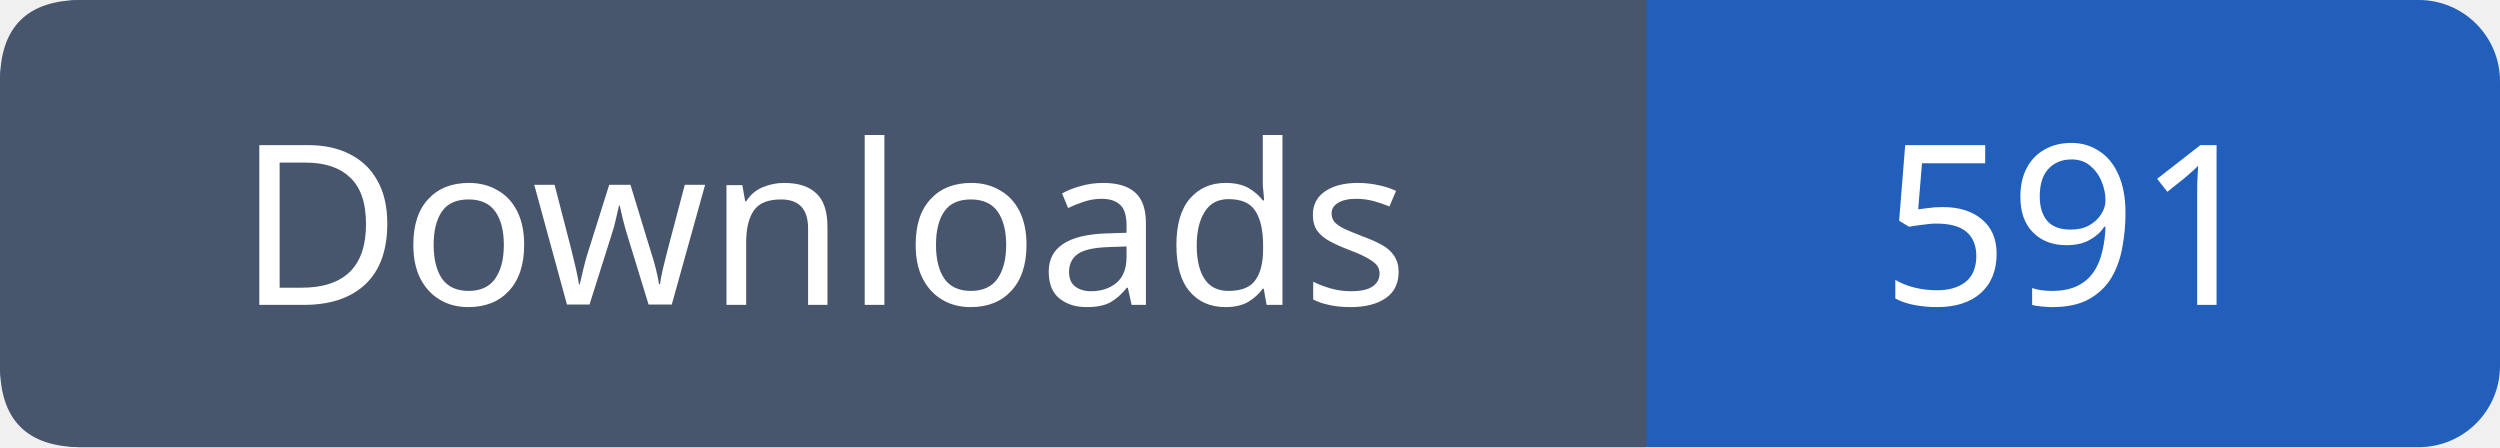
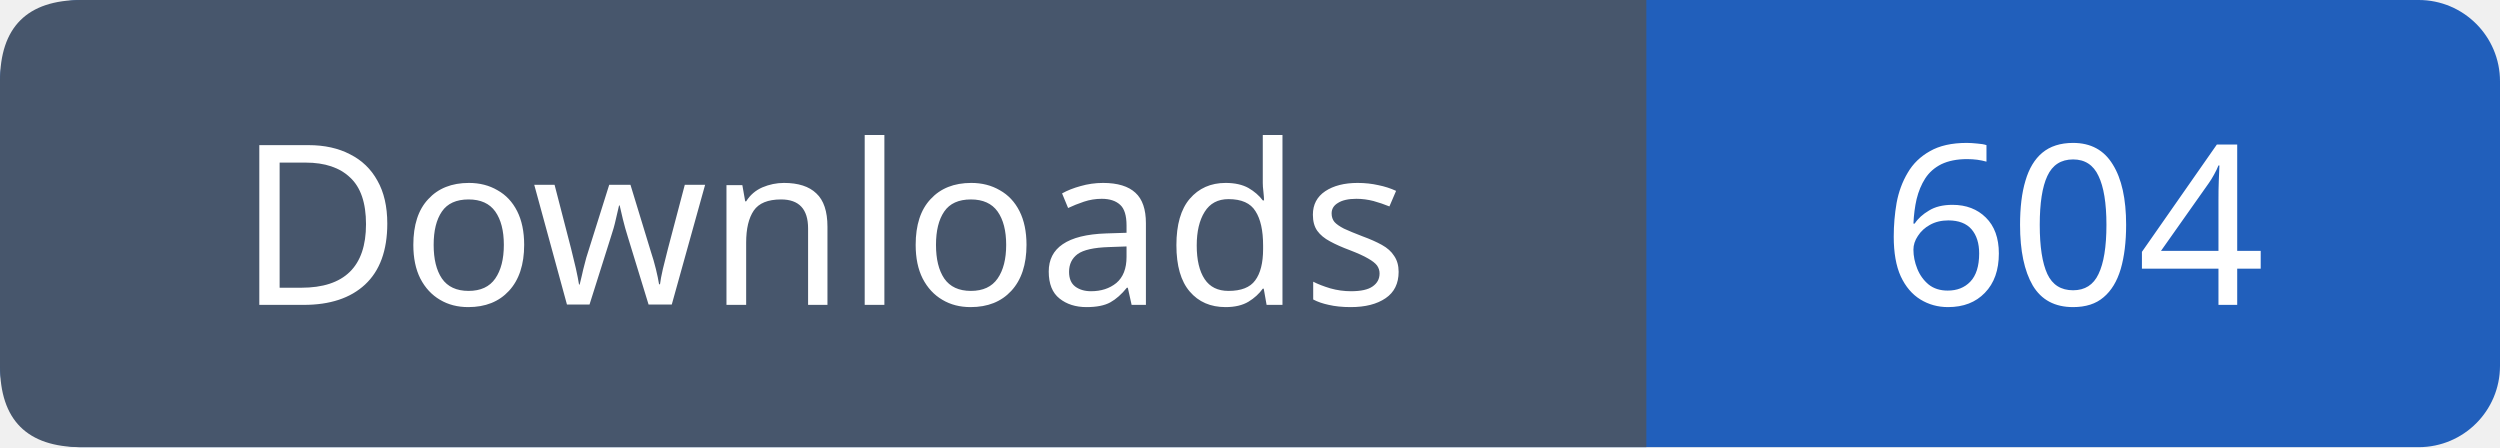
- <svg xmlns="http://www.w3.org/2000/svg" width="123" height="22" viewBox="0 0 123 22" role="img" aria-label="Downloads: 591">
+ <svg xmlns="http://www.w3.org/2000/svg" width="123" height="22" viewBox="0 0 123 22" role="img" aria-label="Downloads: 604">
  <rect width="123" height="22" rx="4" fill="#215fbb" />
  <path fill="#47566c" d="M4 0h77v22H4q-4 0-4-4V4q0-4 4-4" />
  <g font-family="Verdana,sans-serif" font-size="11" fill="white" text-anchor="middle">
    <text x="40.5" y="15">Downloads</text>
-     <text x="102.0" y="15">591</text>
+     <text x="102.0" y="15">604</text>
  </g>
</svg>
